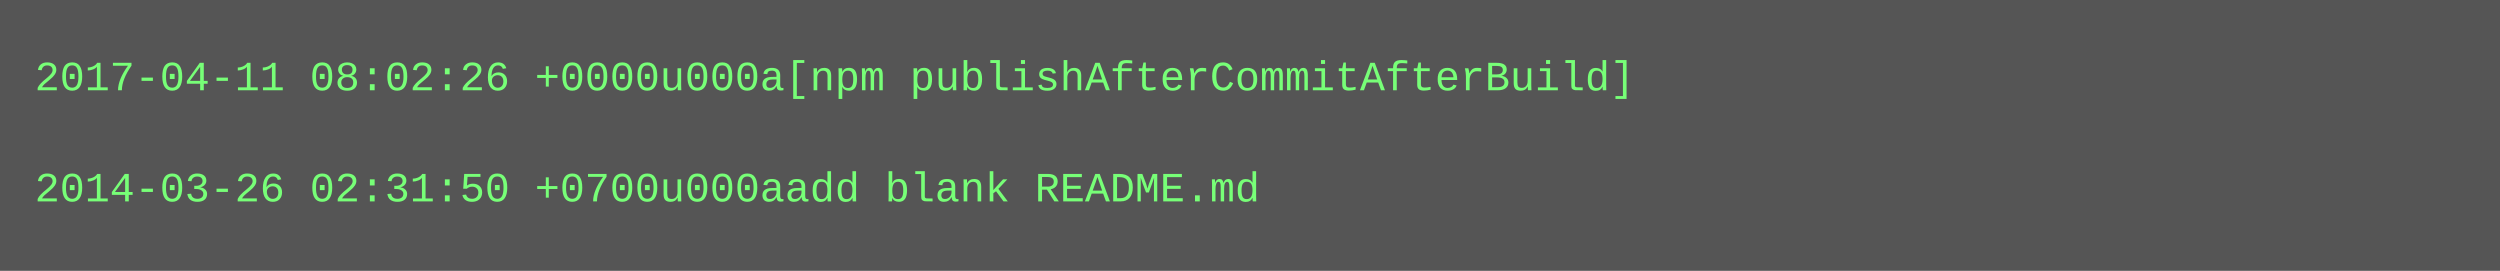
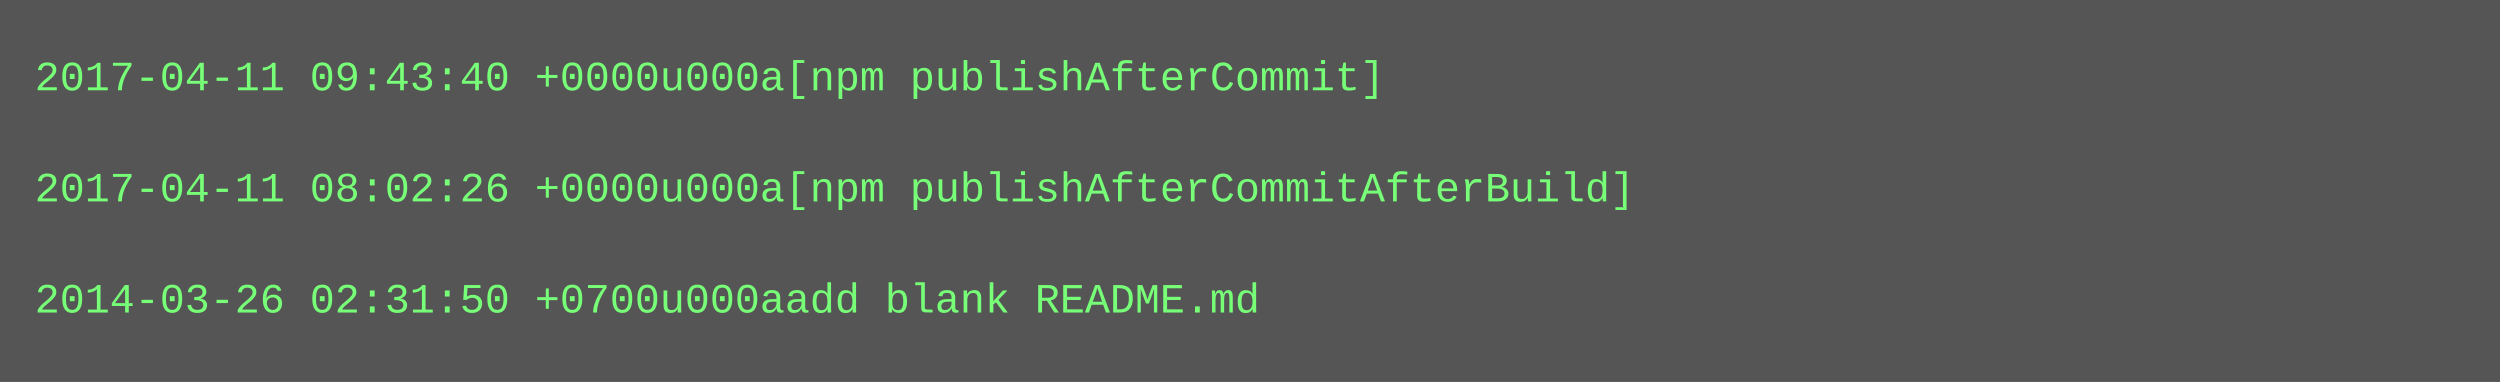
- <svg xmlns="http://www.w3.org/2000/svg" height="78" width="720">
-   <rect height="78" fill="#555" width="720" />
+ <svg xmlns="http://www.w3.org/2000/svg" height="110" width="720">
+   <rect height="110" fill="#555" width="720" />
  <text fill="#7f7" font-family="Courier New" font-size="12" xml:space="preserve">
-     <tspan x="10" y="26">2017-04-11 08:02:26 +0000u000a[npm publishAfterCommitAfterBuild]</tspan>
+     <tspan x="10" y="26">2017-04-11 09:43:40 +0000u000a[npm publishAfterCommit]</tspan>
    <tspan x="10" y="42" />
-     <tspan x="10" y="58">2014-03-26 02:31:50 +0700u000aadd blank README.md</tspan>
+     <tspan x="10" y="58">2017-04-11 08:02:26 +0000u000a[npm publishAfterCommitAfterBuild]</tspan>
+     <tspan x="10" y="74" />
+     <tspan x="10" y="90">2014-03-26 02:31:50 +0700u000aadd blank README.md</tspan>
  </text>
</svg>
